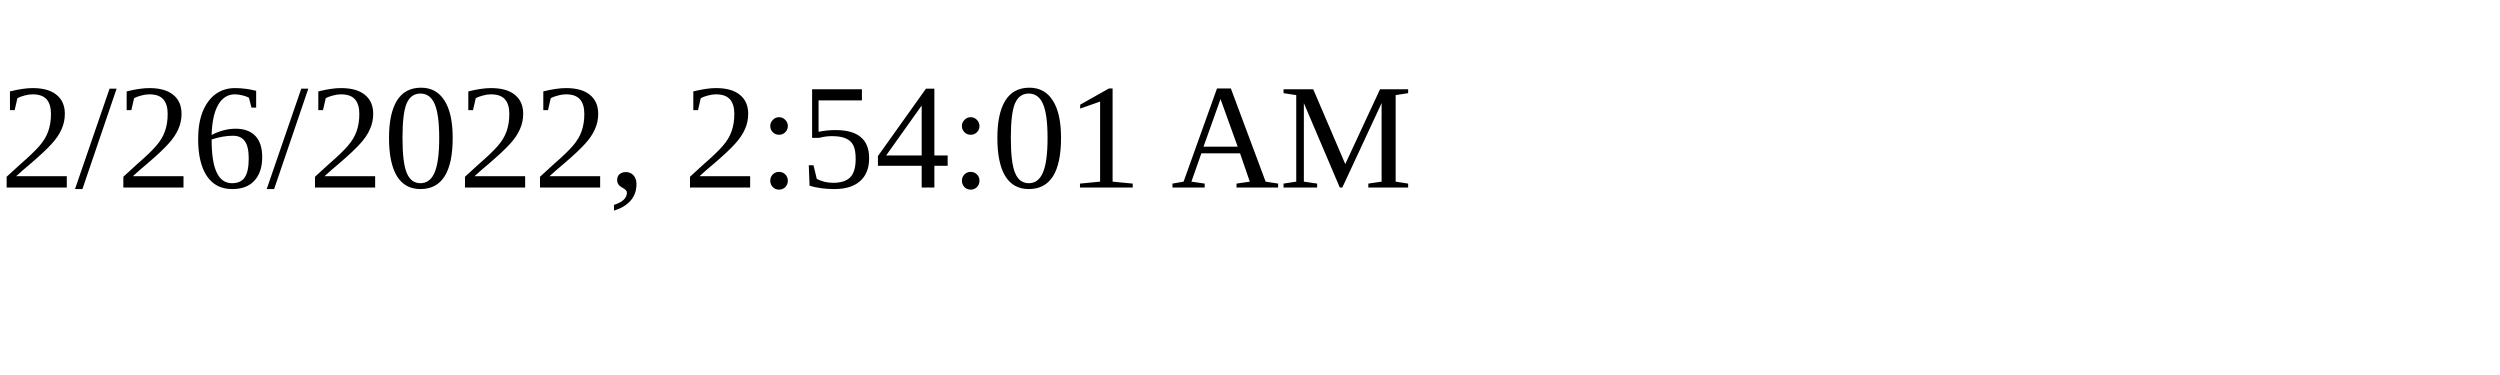
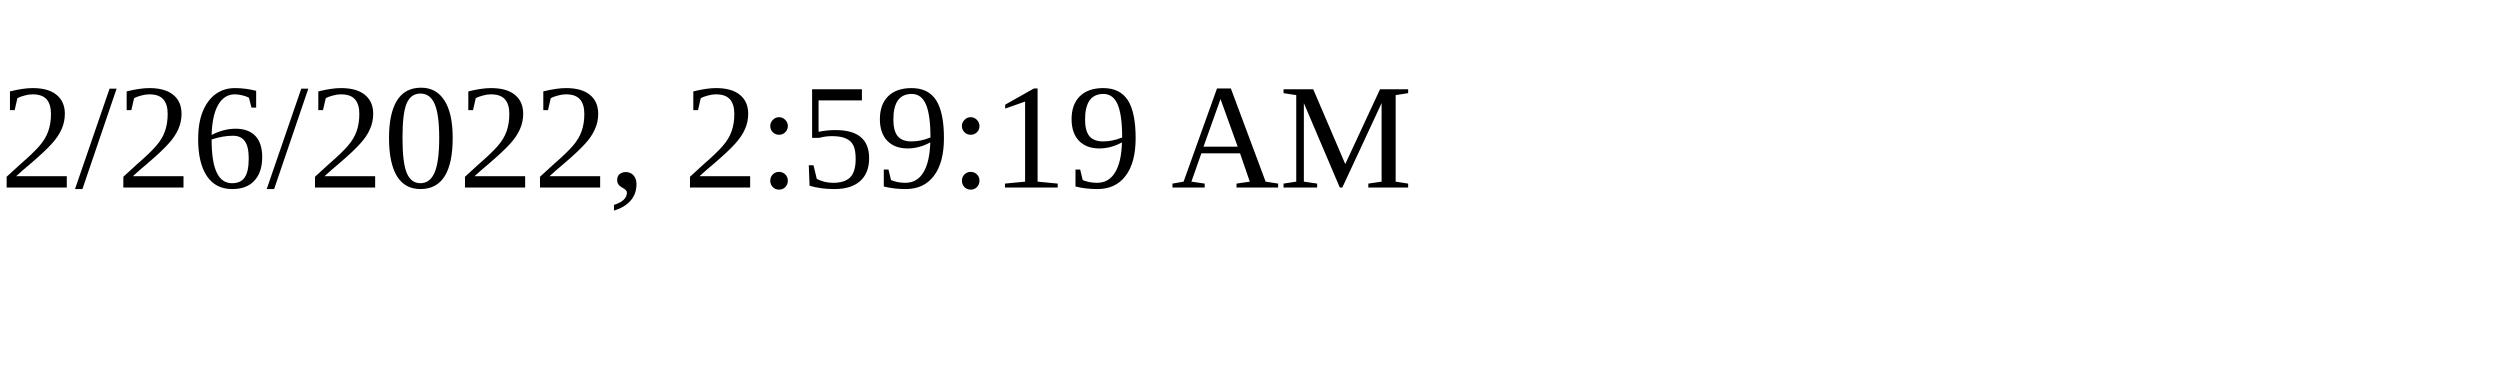
<svg xmlns="http://www.w3.org/2000/svg" height="30" width="200">
-   <text x="0" y="15">2/26/2022, 2:54:01 AM</text>
+   <text x="0" y="15">2/26/2022, 2:59:19 AM</text>
</svg>
